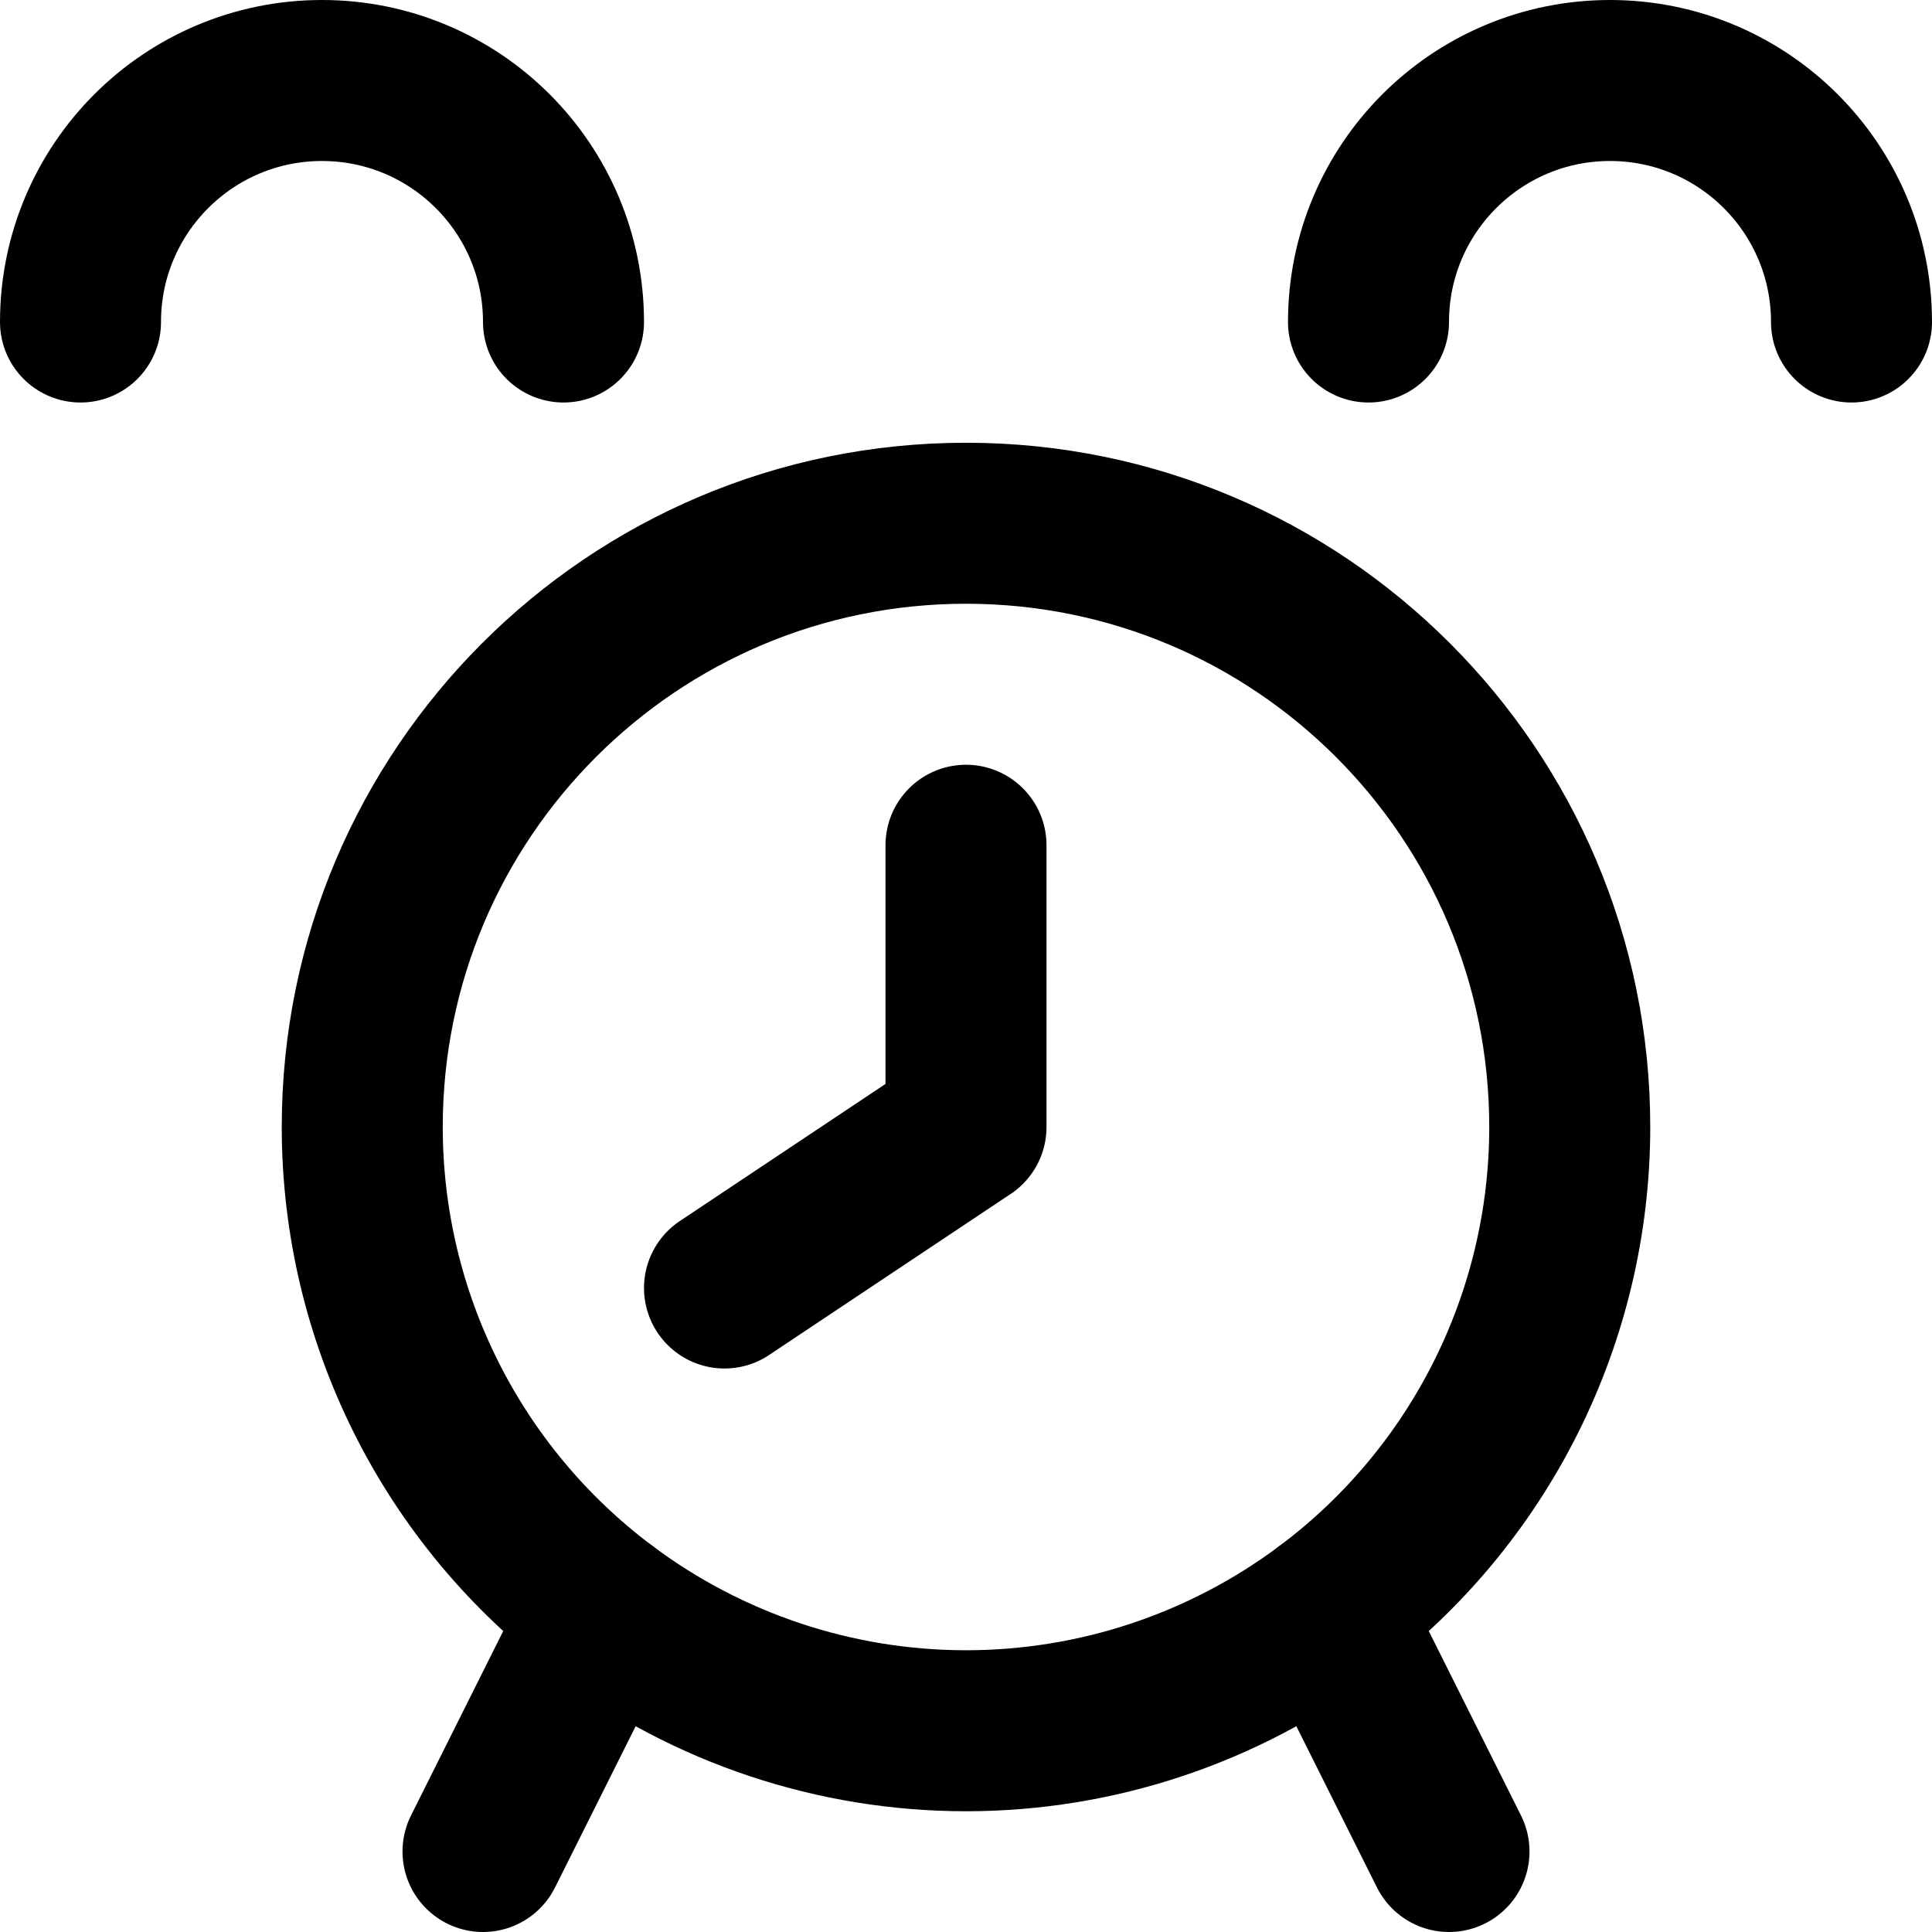
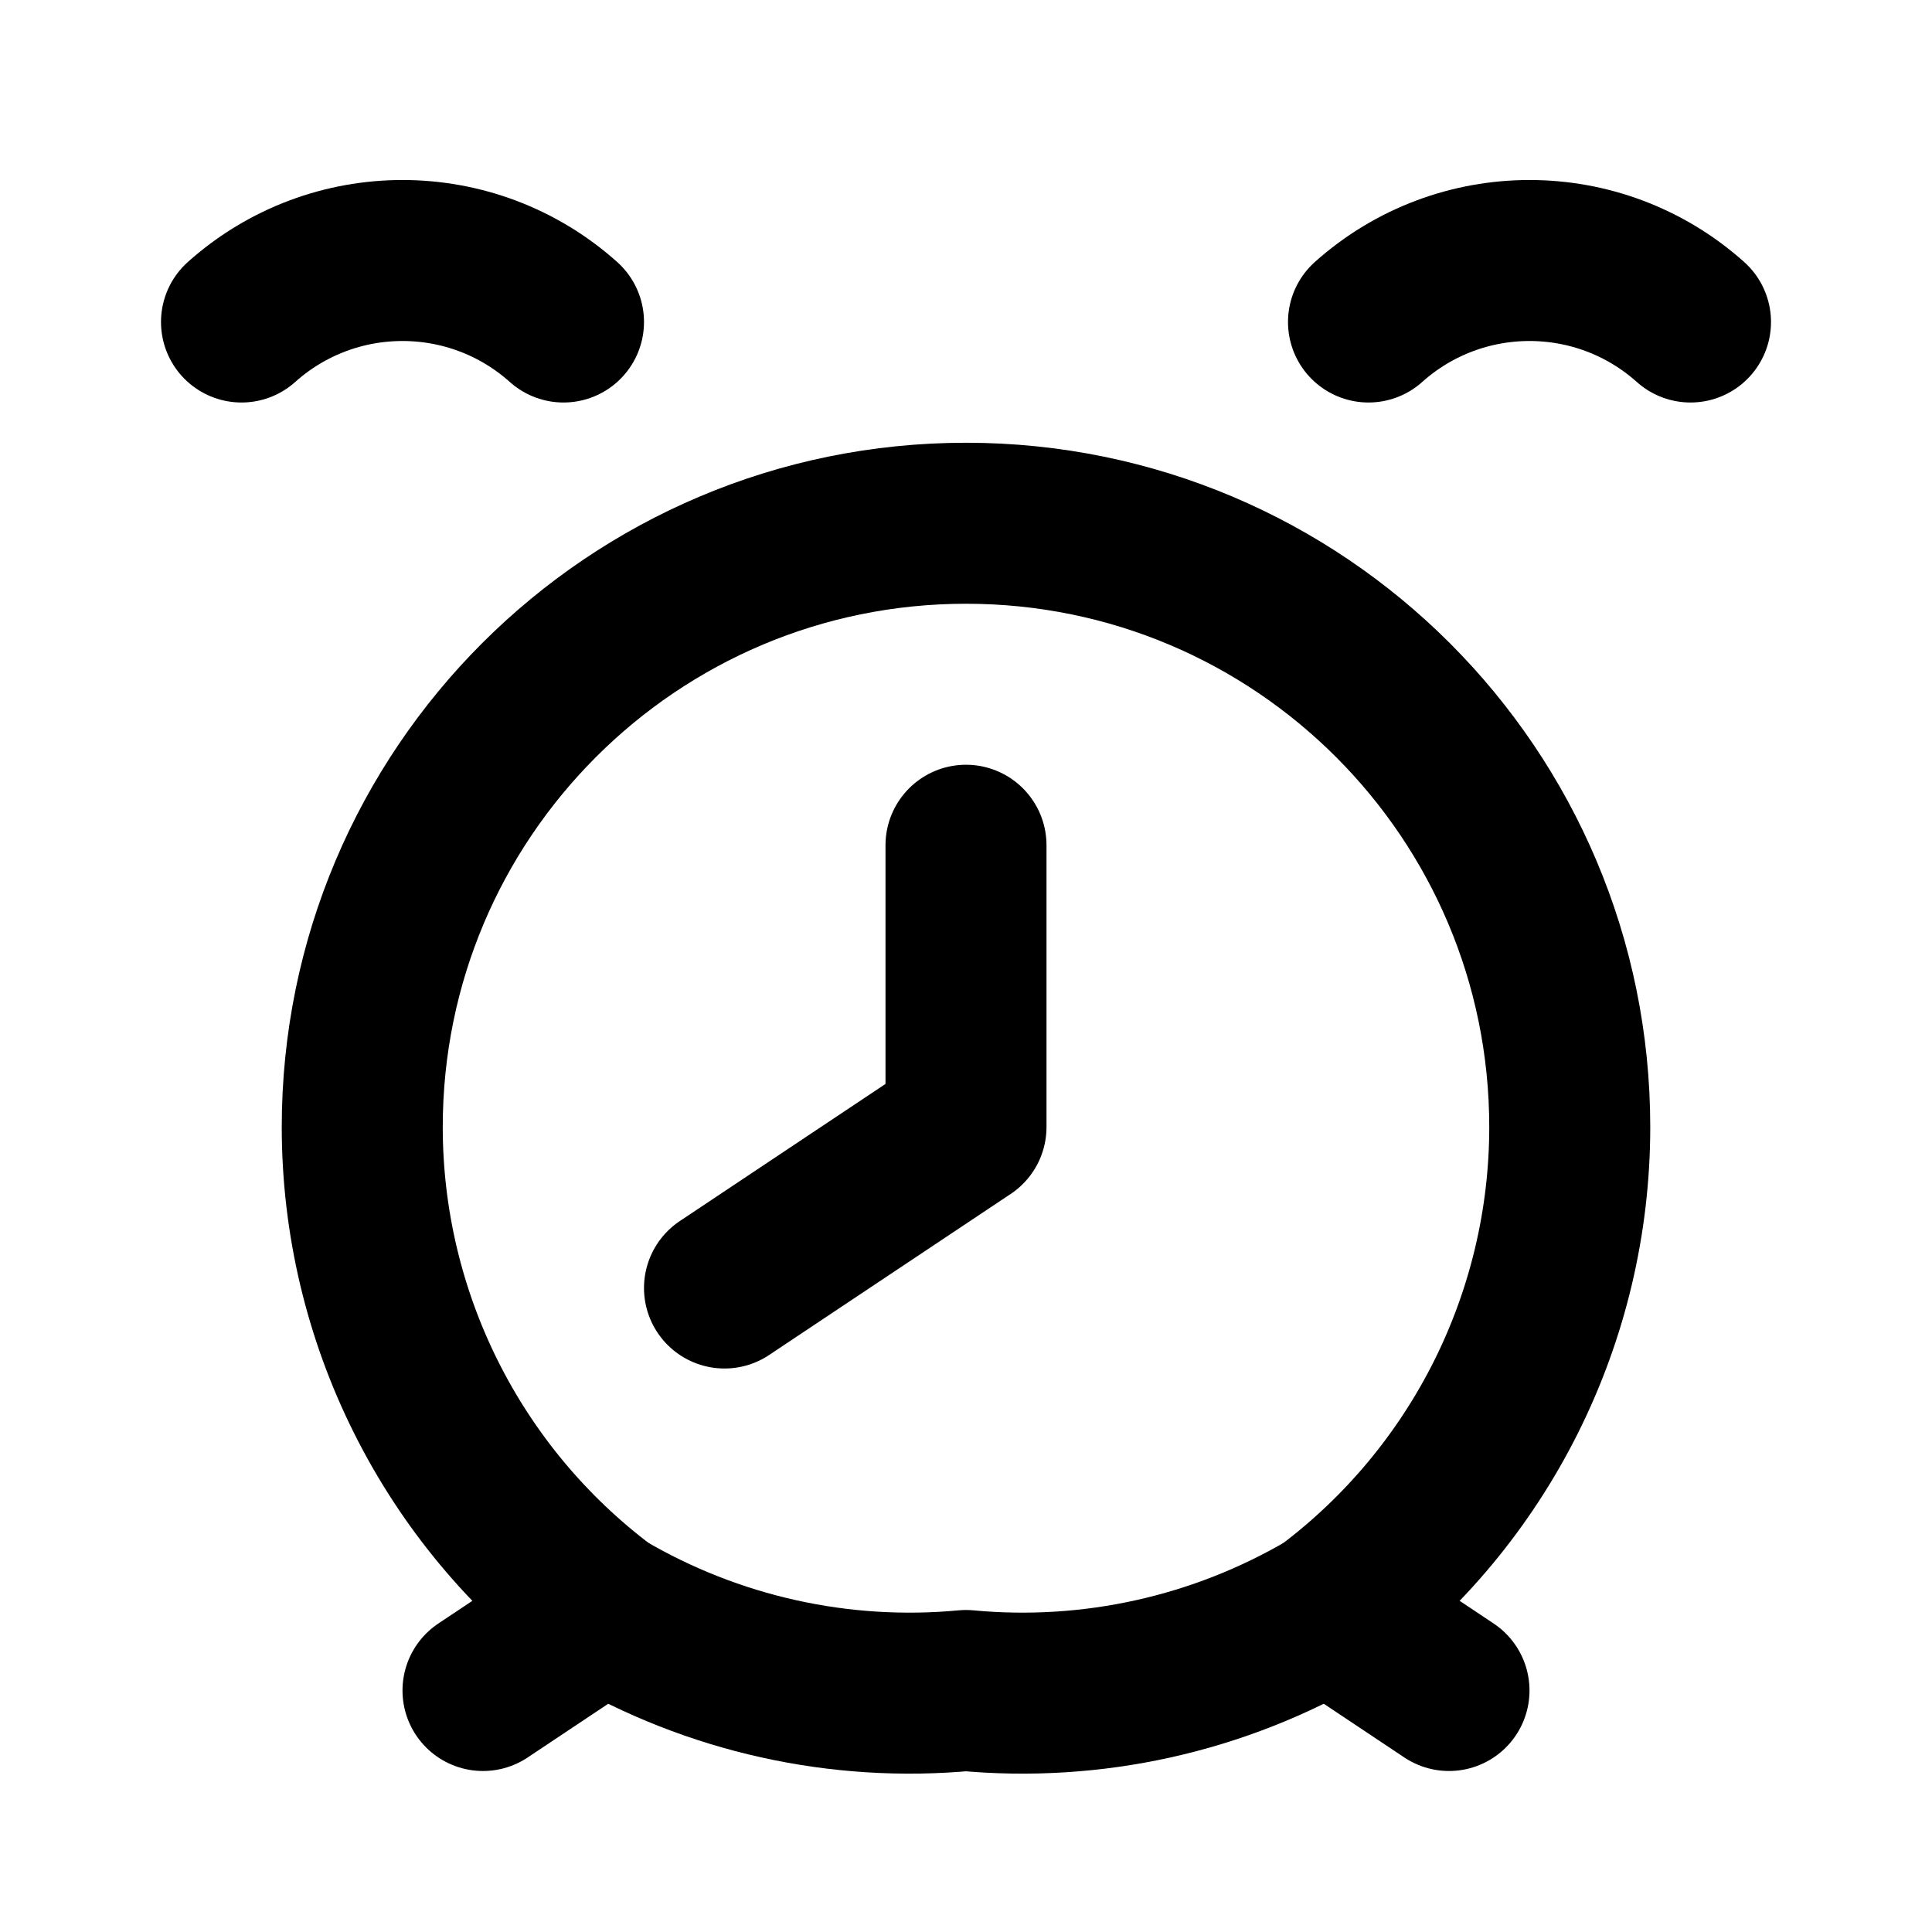
<svg xmlns="http://www.w3.org/2000/svg" width="48" height="48" viewBox="0 0 48 48" fill="none" stroke="currentColor" stroke-width="4" stroke-linecap="round" stroke-linejoin="round">
-   <path id="face" d="M24 13A15 15 0 0 1 39 28A15 15 0 0 1 33 40A15 15 0 0 1 24 43A15 15 0 0 1 15 40A15 15 0 0 1 9 28A15 15 0 0 1 24 13Z" />
+   <path id="face" d="M24 13A15 15 0 0 1 39 28A15 15 0 0 1 33 40A15 15 0 0 1 24 42A15 15 0 0 1 15 40A15 15 0 0 1 9 28A15 15 0 0 1 24 13Z" />
  <path id="hands" d="M24 21L24 28L18 32" />
-   <path id="left-foot" d="M15 40L12 46" />
-   <path id="right-foot" d="M33 40L36 46" />
-   <path id="bell-left" d="M2 8A6 6 0 0 1 14 8" />
-   <path id="bell-right" d="M34 8A6 6 0 0 1 46 8" />
+   <path id="left-foot" d="M15 40L12 42" />
+   <path id="right-foot" d="M33 40L36 42" />
+   <path id="bell-left" d="M6 8A6 6 0 0 1 14 8" />
+   <path id="bell-right" d="M34 8A6 6 0 0 1 42 8" />
</svg>
